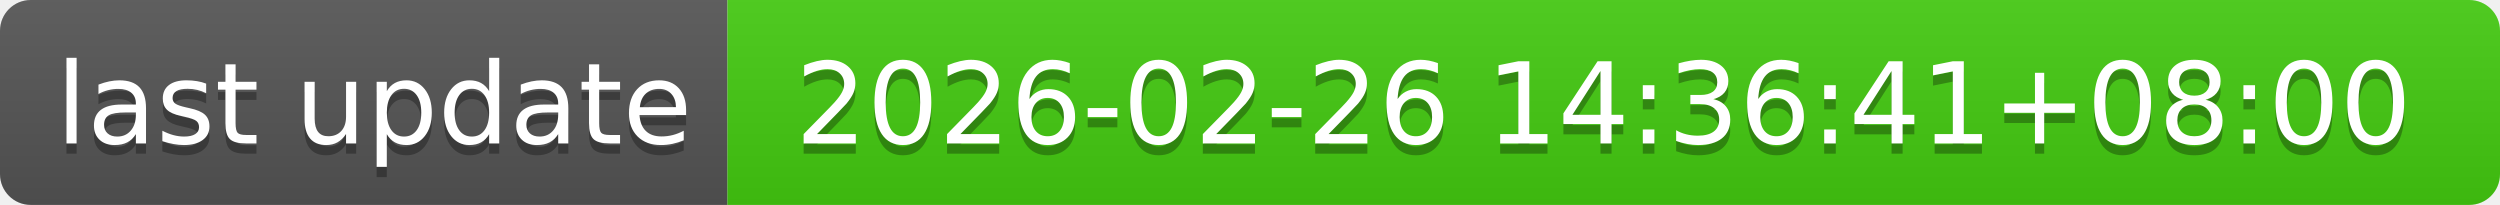
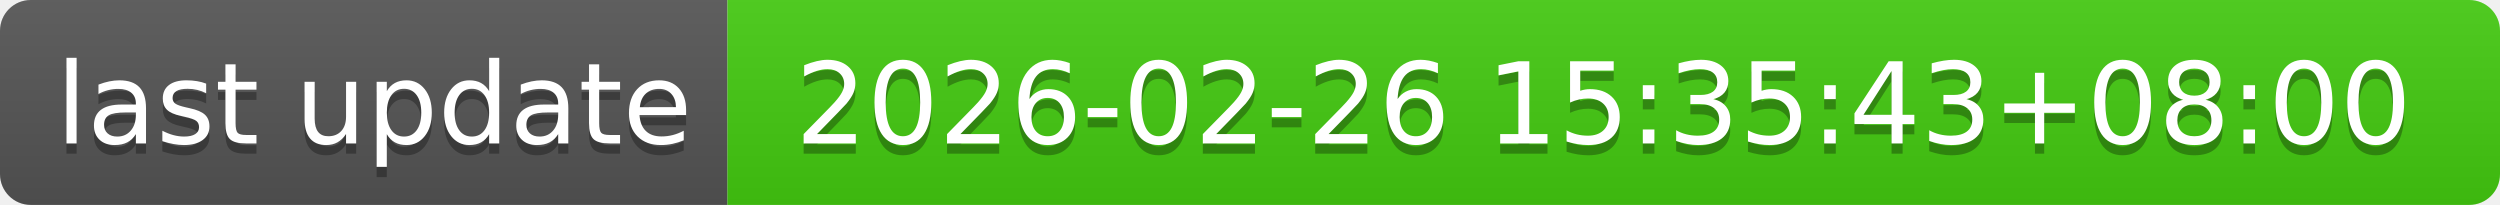
- <svg xmlns="http://www.w3.org/2000/svg" width="244" height="20" role="img" aria-label="last update: 2026-02-26 14:36:41+08:00">
+ <svg xmlns="http://www.w3.org/2000/svg" width="244" height="20" role="img" aria-label="last update: 2026-02-26 15:35:43+08:00">
  <linearGradient id="s" x2="0" y2="100%">
    <stop offset="0" stop-color="#bbb" stop-opacity=".1" />
    <stop offset="1" stop-opacity=".1" />
  </linearGradient>
  <clipPath id="r">
    <rect width="244" height="20" rx="3" fill="#fff" />
  </clipPath>
  <g clip-path="url(#r)">
    <rect width="71" height="20" fill="#555" />
    <rect x="71" width="173" height="20" fill="#4c1" />
    <rect width="244" height="20" fill="url(#s)" />
  </g>
  <g fill="#fff" text-anchor="middle" font-family="Verdana,Geneva,DejaVu Sans,sans-serif" text-rendering="geometricPrecision" font-size="110">
    <text aria-hidden="true" x="365" y="150" fill="#010101" fill-opacity=".3" transform="scale(.1)" textLength="610">last update</text>
    <text x="365" y="140" transform="scale(.1)" fill="#fff" textLength="610">last update</text>
-     <text aria-hidden="true" x="1565" y="150" fill="#010101" fill-opacity=".3" transform="scale(.1)" textLength="1630">2026-02-26 14:36:41+08:00</text>
-     <text x="1565" y="140" transform="scale(.1)" fill="#fff" textLength="1630">2026-02-26 14:36:41+08:00</text>
+     <text aria-hidden="true" x="1565" y="150" fill="#010101" fill-opacity=".3" transform="scale(.1)" textLength="1630">2026-02-26 15:35:43+08:00</text>
+     <text x="1565" y="140" transform="scale(.1)" fill="#fff" textLength="1630">2026-02-26 15:35:43+08:00</text>
  </g>
</svg>
